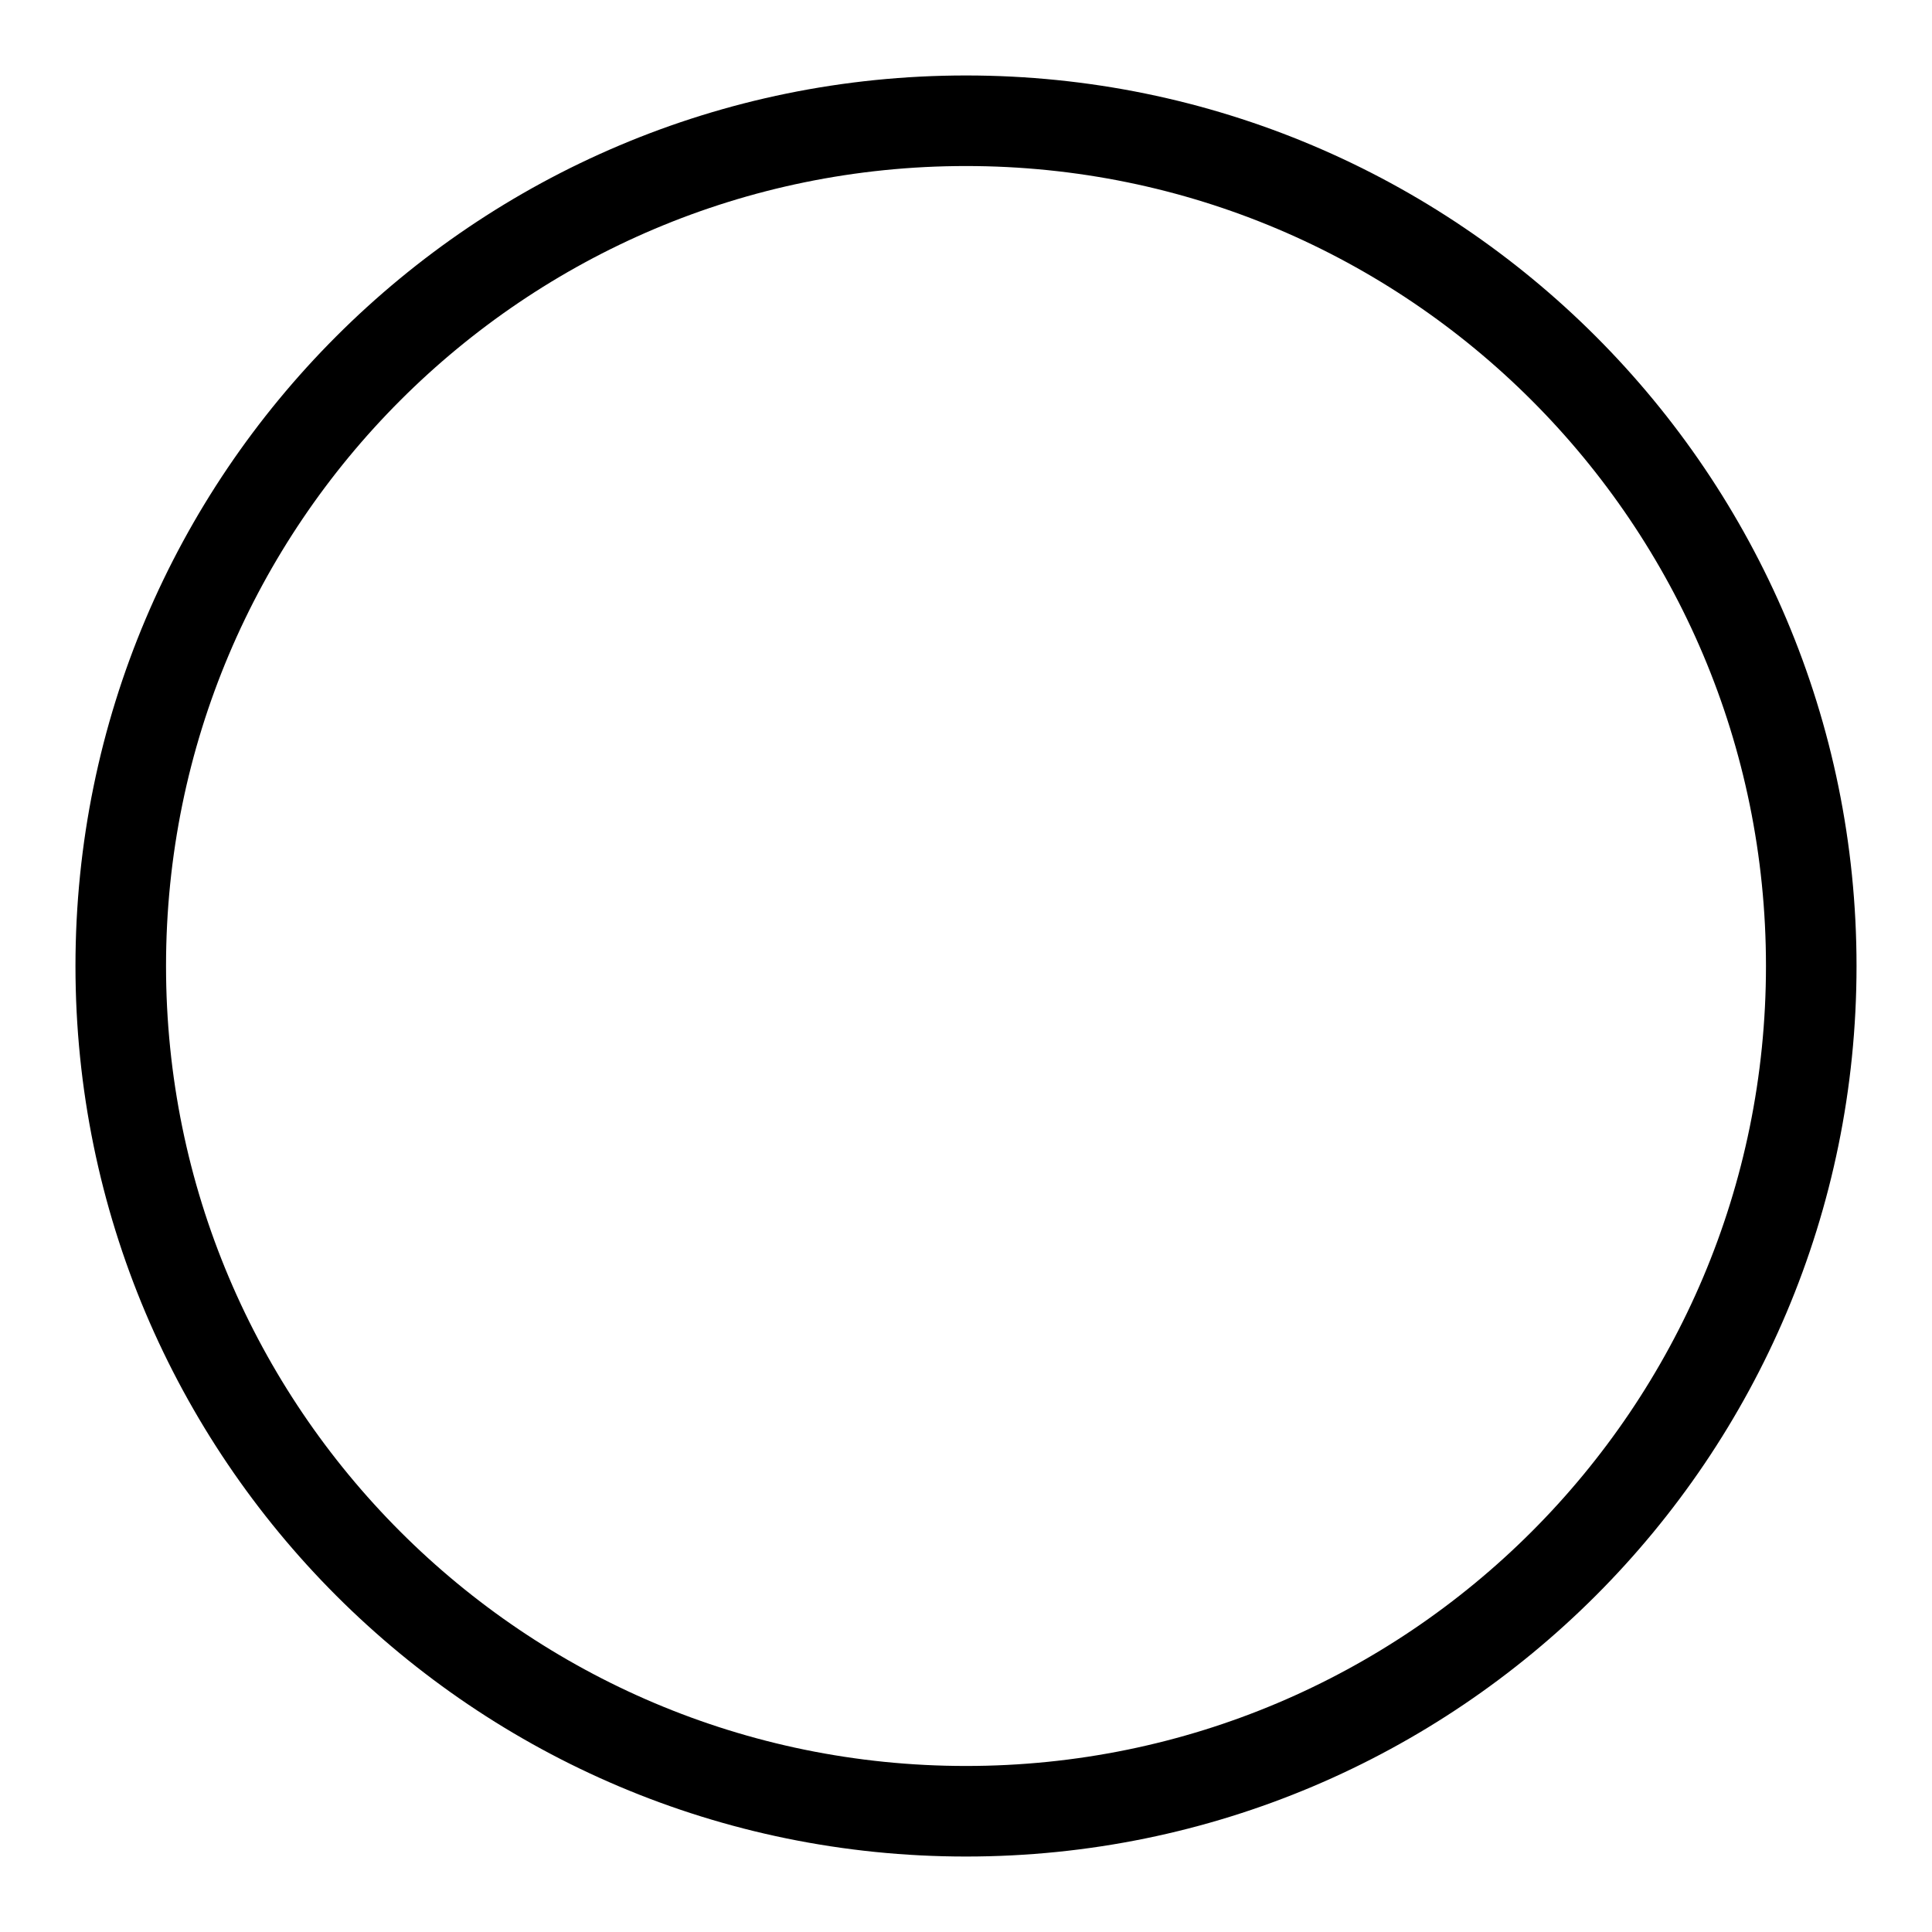
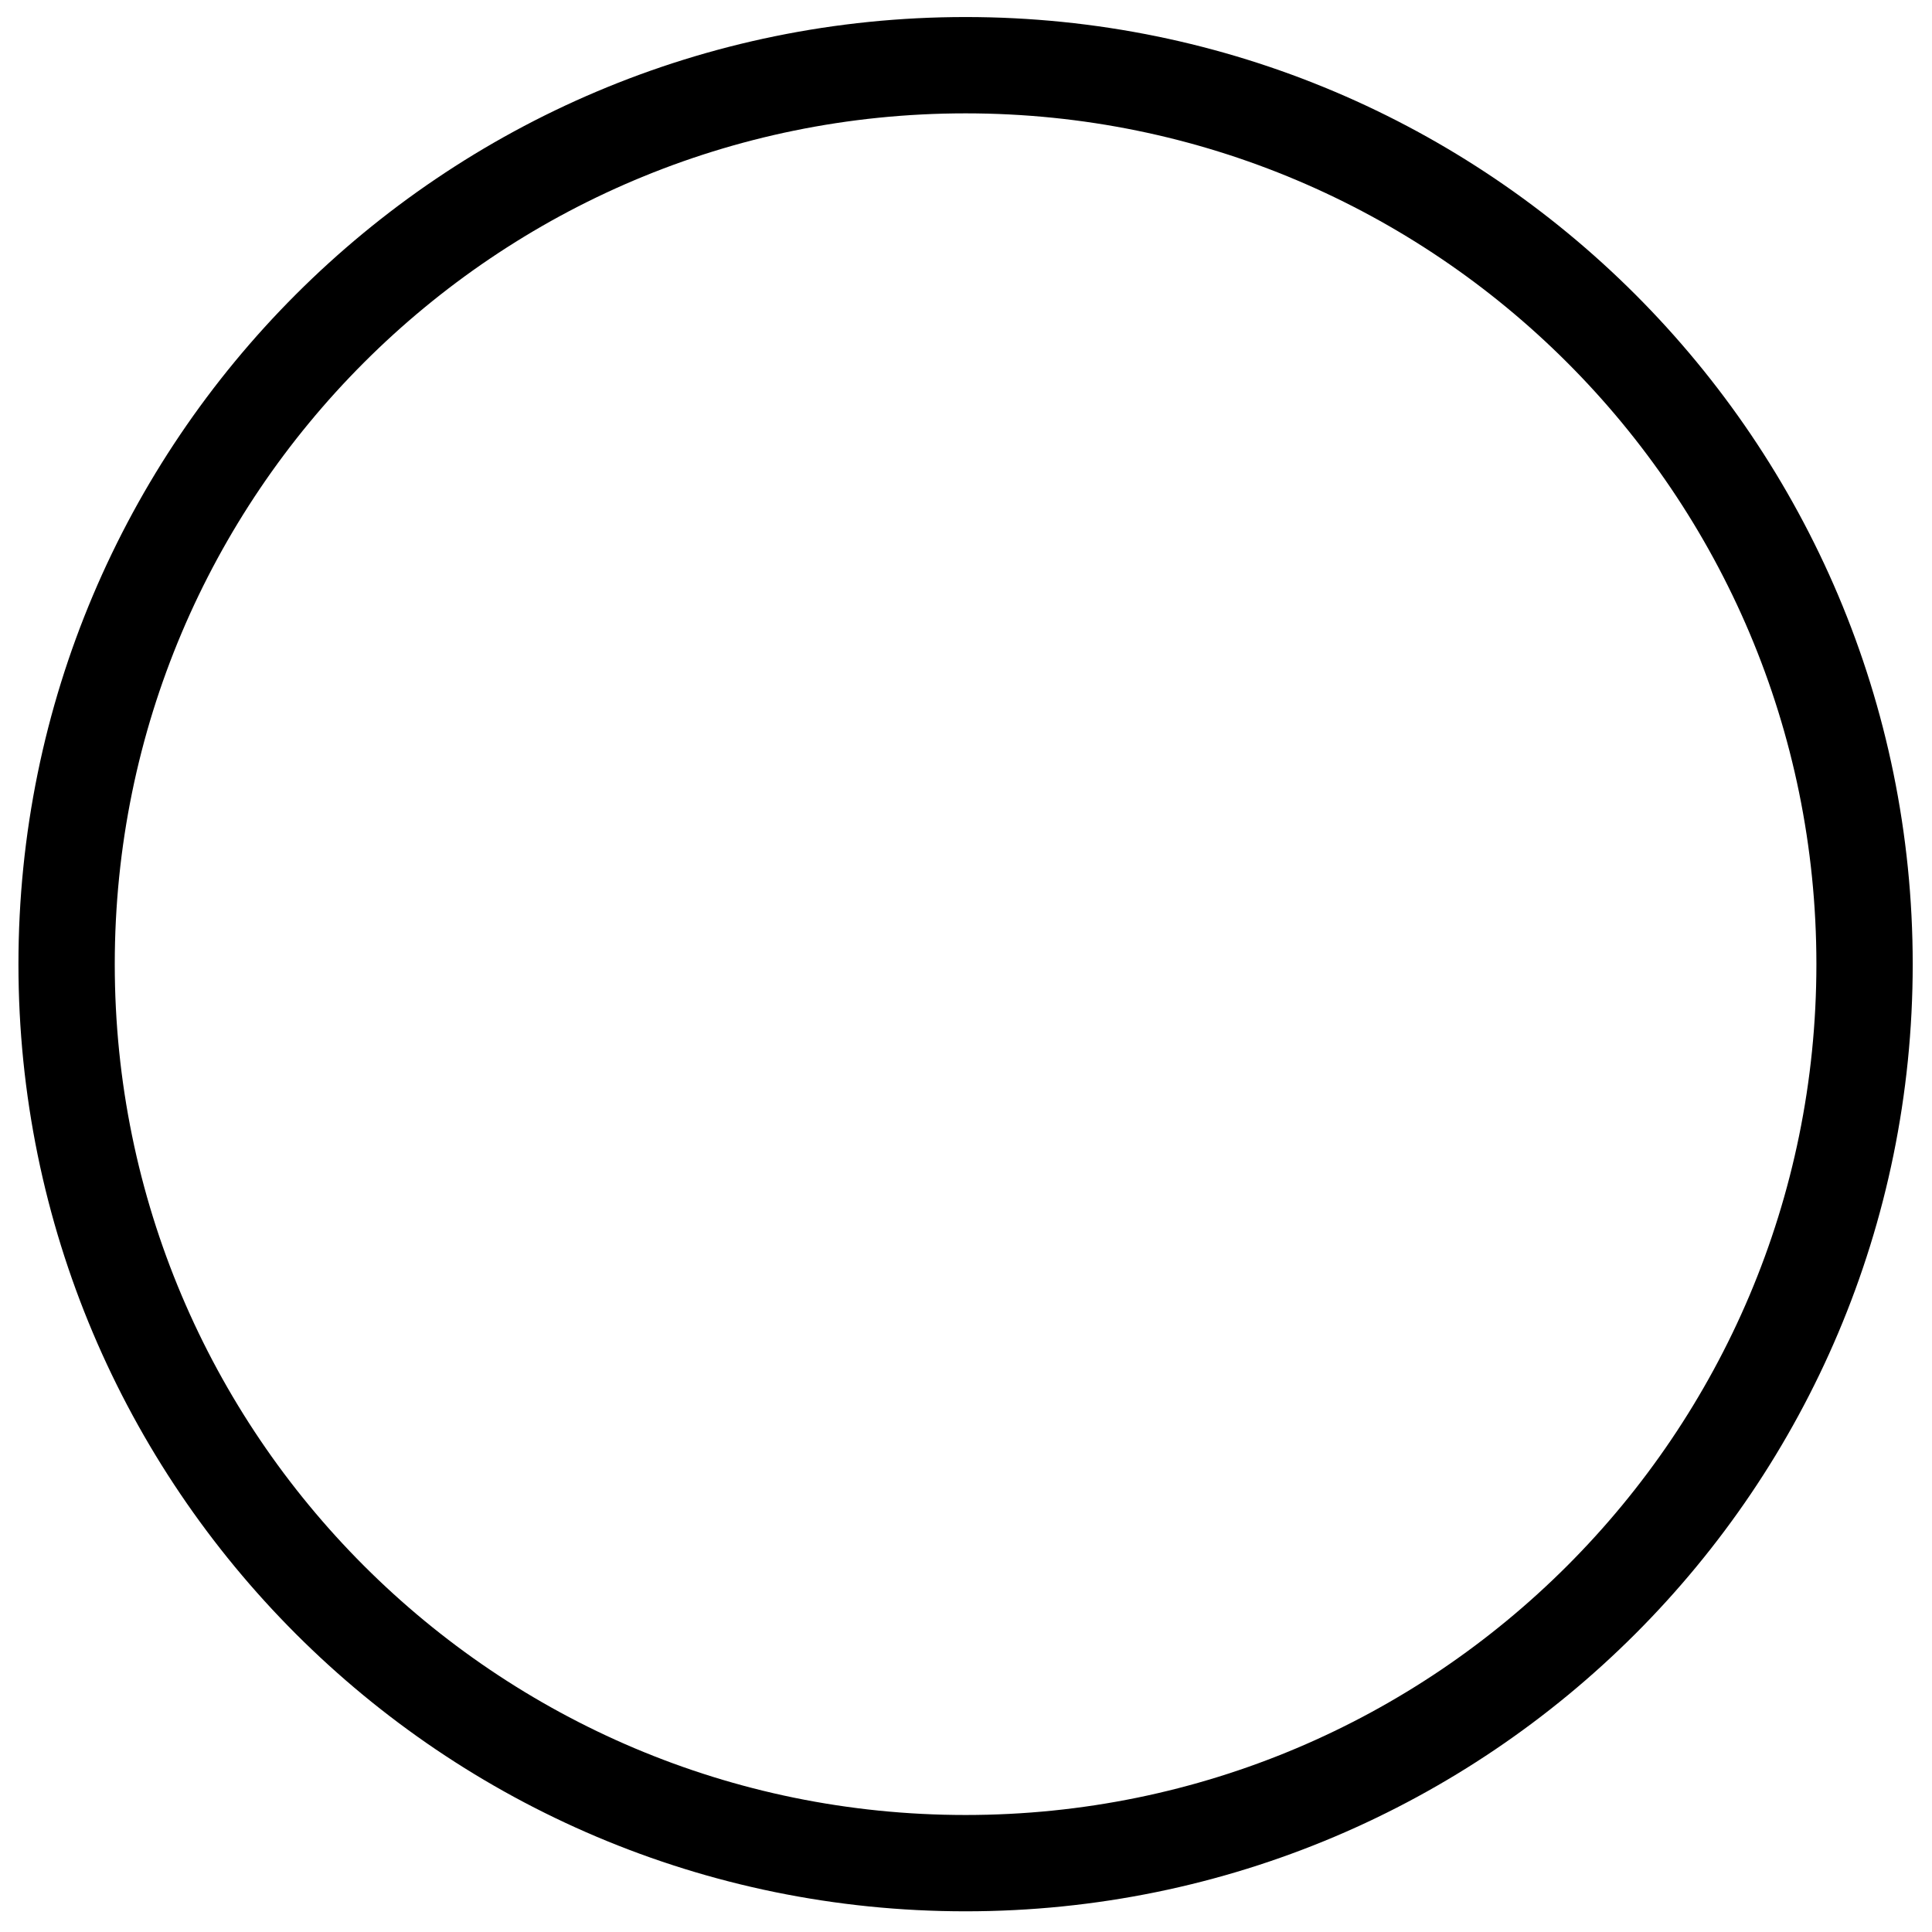
- <svg xmlns="http://www.w3.org/2000/svg" version="1.1" width="64" height="64" viewBox="0 0 64 64">
-   <circle style="fill:none; stroke:black; stroke-width:3;" r="28" cx="32" cy="32" />
+ <svg xmlns="http://www.w3.org/2000/svg" version="1.1" width="55" height="55" viewBox="0 0 55 55" id="svg3786">
+   <defs id="defs3794" />
+   <circle cx="32" cy="32" r="28" transform="matrix(0.914,0,0,0.914,-1.76,-1.8)" id="circle3790" style="fill:none;stroke:black;stroke-width:3" />
</svg>
